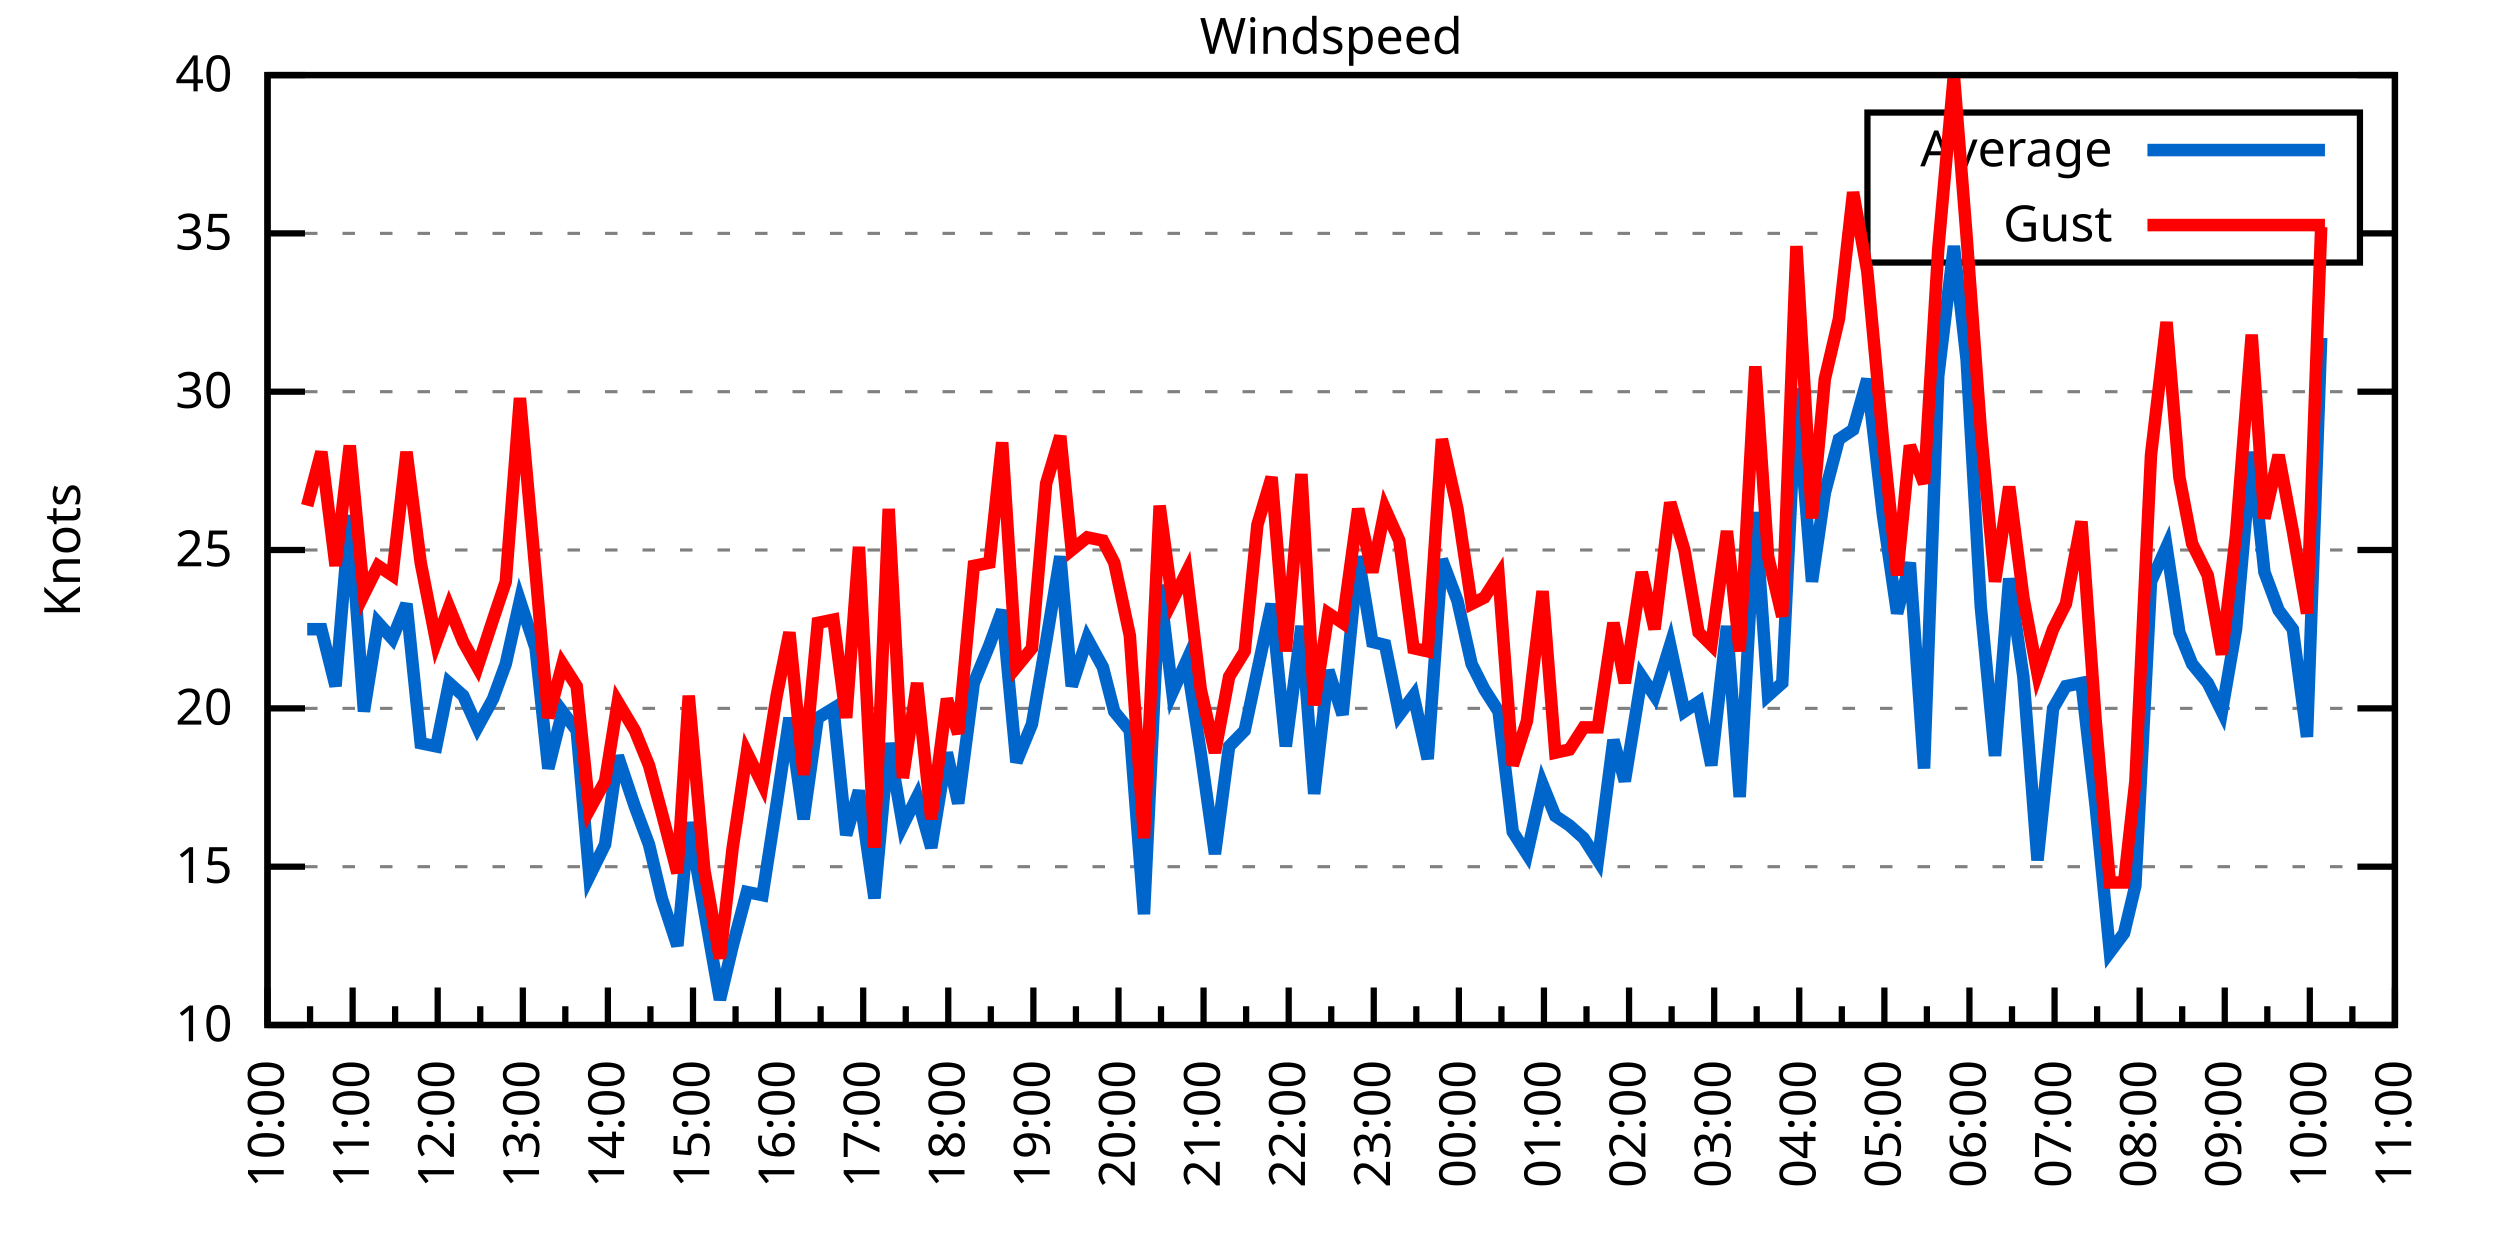
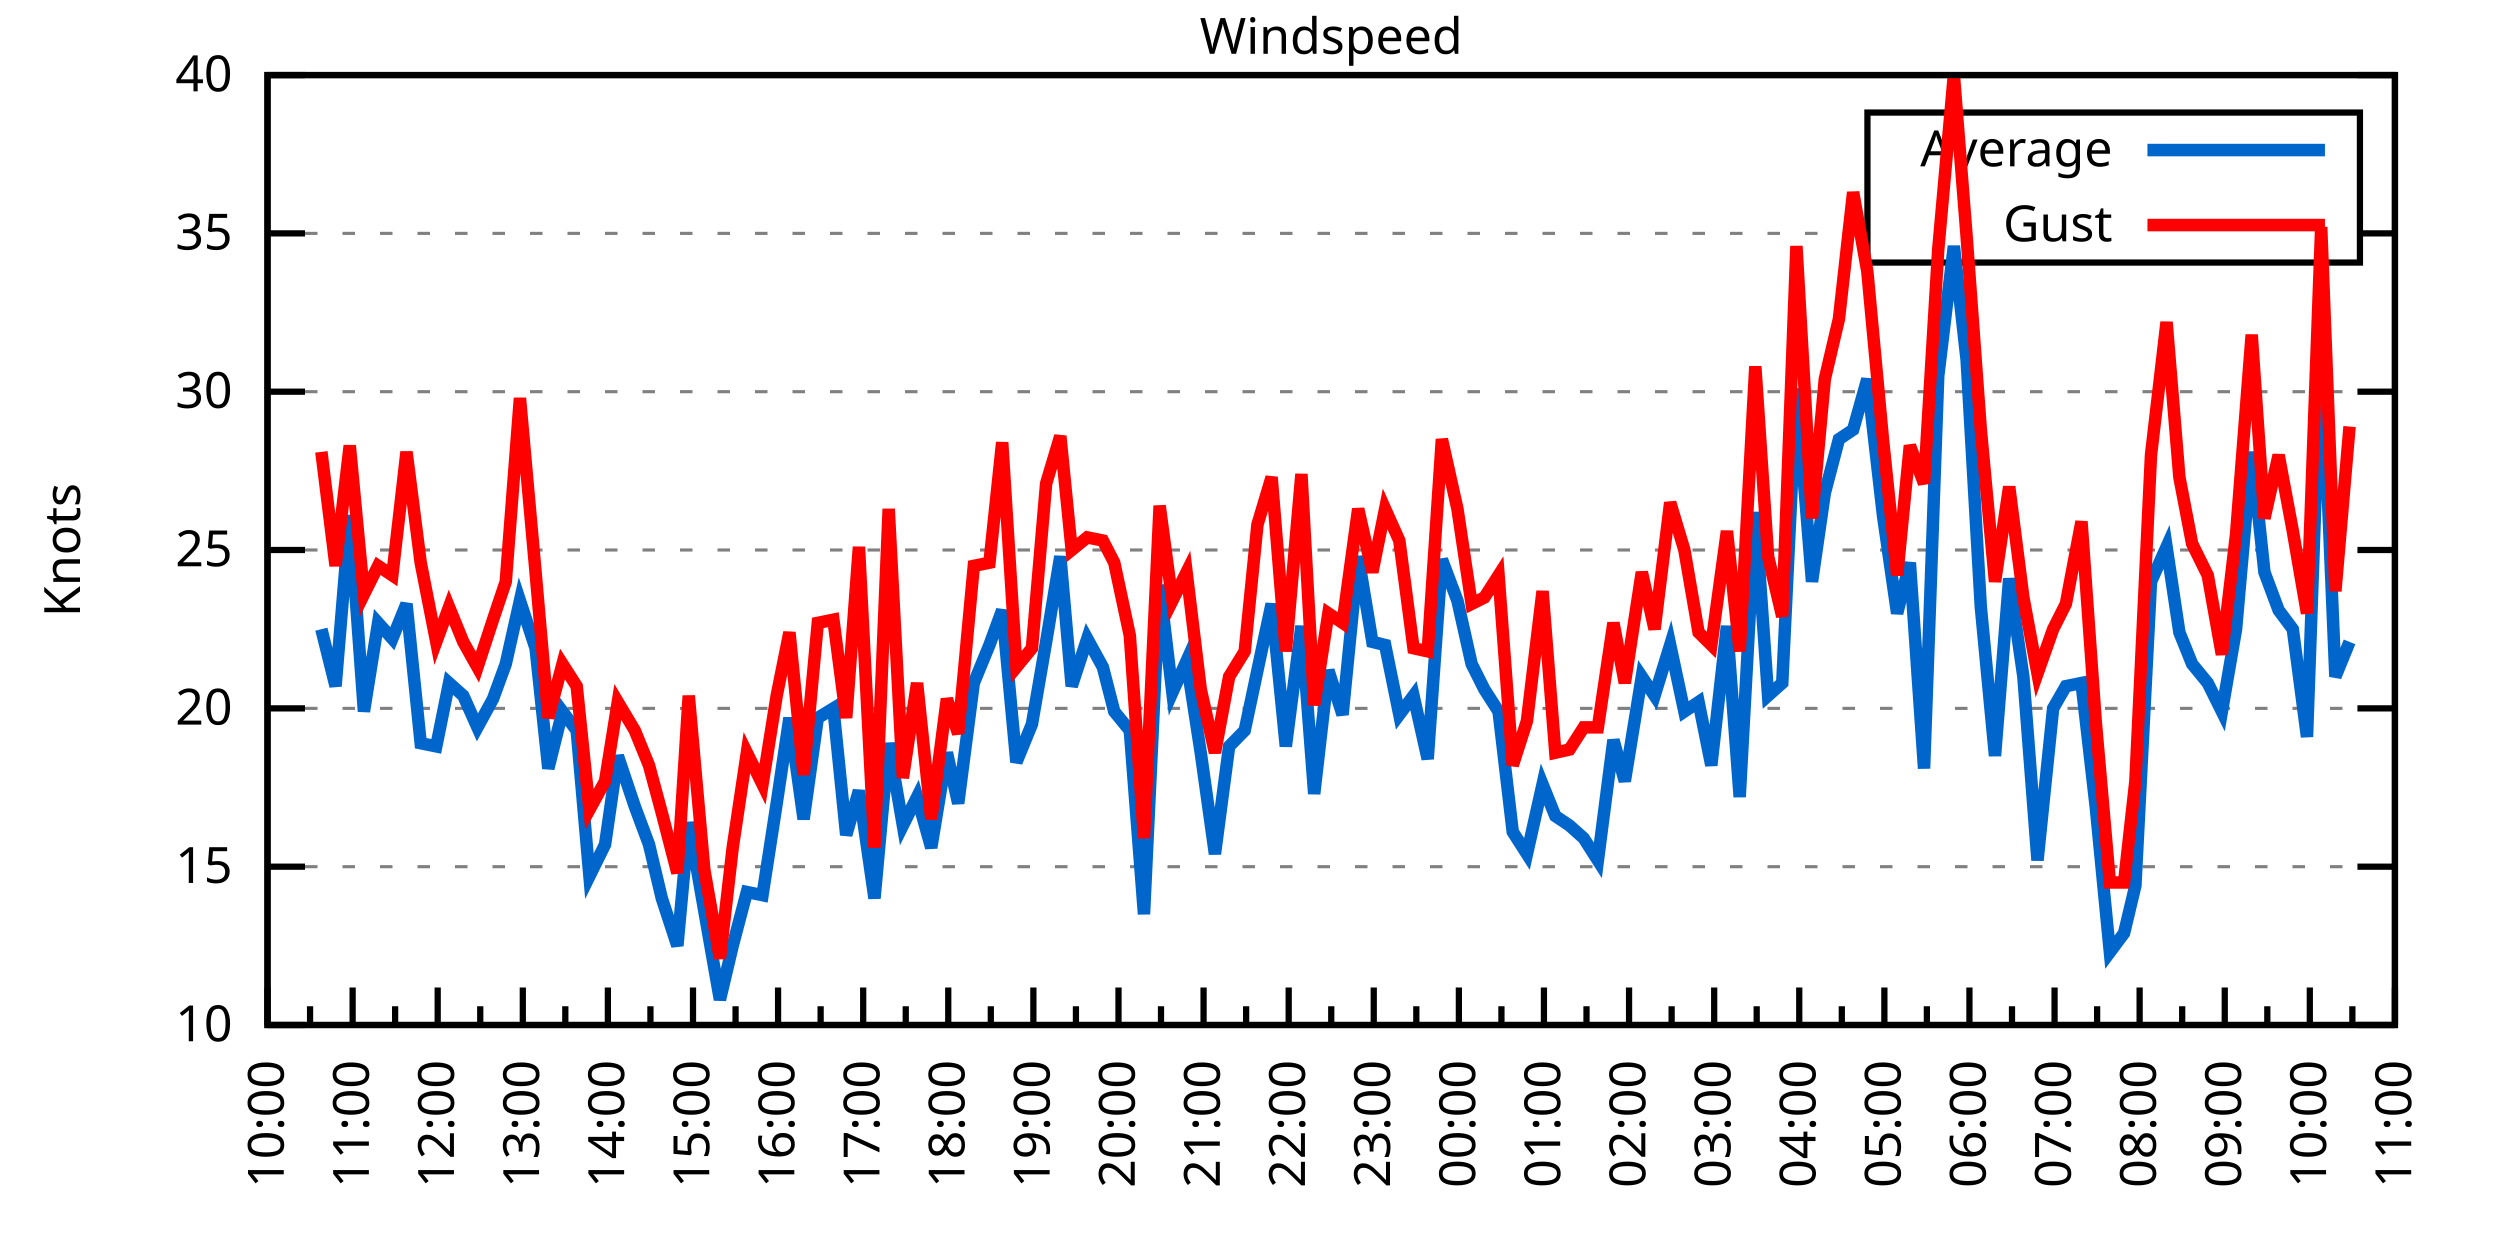
<svg xmlns="http://www.w3.org/2000/svg" xmlns:xlink="http://www.w3.org/1999/xlink" width="400" height="200" viewBox="0 0 400 200">
  <g id="gnuplot_canvas">
    <rect x="0" y="0" width="400" height="200" fill="none" />
    <defs>
      <circle id="gpDot" r="0.5" stroke-width="0.5" stroke="currentColor" />
      <path id="gpPt0" stroke-width="0.333" stroke="currentColor" d="M-1,0 h2 M0,-1 v2" />
      <path id="gpPt1" stroke-width="0.333" stroke="currentColor" d="M-1,-1 L1,1 M1,-1 L-1,1" />
      <path id="gpPt2" stroke-width="0.333" stroke="currentColor" d="M-1,0 L1,0 M0,-1 L0,1 M-1,-1 L1,1 M-1,1 L1,-1" />
      <rect id="gpPt3" stroke-width="0.333" stroke="currentColor" x="-1" y="-1" width="2" height="2" />
      <rect id="gpPt4" stroke-width="0.333" stroke="currentColor" fill="currentColor" x="-1" y="-1" width="2" height="2" />
      <circle id="gpPt5" stroke-width="0.333" stroke="currentColor" cx="0" cy="0" r="1" />
      <use xlink:href="#gpPt5" id="gpPt6" fill="currentColor" stroke="none" />
      <path id="gpPt7" stroke-width="0.333" stroke="currentColor" d="M0,-1.33 L-1.33,0.67 L1.33,0.67 z" />
      <use xlink:href="#gpPt7" id="gpPt8" fill="currentColor" stroke="none" />
      <use xlink:href="#gpPt7" id="gpPt9" stroke="currentColor" transform="rotate(180)" />
      <use xlink:href="#gpPt9" id="gpPt10" fill="currentColor" stroke="none" />
      <use xlink:href="#gpPt3" id="gpPt11" stroke="currentColor" transform="rotate(45)" />
      <use xlink:href="#gpPt11" id="gpPt12" fill="currentColor" stroke="none" />
      <path id="gpPt13" stroke-width="0.333" stroke="currentColor" d="M0,1.330 L1.265,0.411 L0.782,-1.067 L-0.782,-1.076 L-1.265,0.411 z" />
      <use xlink:href="#gpPt13" id="gpPt14" fill="currentColor" stroke="none" />
      <filter id="textbox" filterUnits="objectBoundingBox" x="0" y="0" height="1" width="1">
        <feFlood flood-color="white" flood-opacity="1" result="bgnd" />
        <feComposite in="SourceGraphic" in2="bgnd" operator="atop" />
      </filter>
      <filter id="greybox" filterUnits="objectBoundingBox" x="0" y="0" height="1" width="1">
        <feFlood flood-color="lightgrey" flood-opacity="1" result="grey" />
        <feComposite in="SourceGraphic" in2="grey" operator="atop" />
      </filter>
    </defs>
    <g fill="none" color="white" stroke="currentColor" stroke-width="1.00" stroke-linecap="butt" stroke-linejoin="miter">
</g>
    <g fill="none" color="black" stroke="currentColor" stroke-width="1.00" stroke-linecap="butt" stroke-linejoin="miter">
      <g stroke="none" shape-rendering="crispEdges">
        <polygon fill="rgb(255, 255, 255)" points="42.80,164.00 383.18,164.00 383.18,12.02 42.80,12.02 " />
      </g>
    </g>
    <g fill="none" color="black" stroke="currentColor" stroke-width="1.00" stroke-linecap="butt" stroke-linejoin="miter">
</g>
    <g fill="none" color="black" stroke="black" stroke-width="0.50" stroke-linecap="butt" stroke-linejoin="miter">
</g>
    <g fill="none" color="gray" stroke="currentColor" stroke-width="0.50" stroke-linecap="butt" stroke-linejoin="miter">
      <path stroke="gray" stroke-dasharray="2,4" class="gridline" d="M42.80,164.00 L383.19,164.00  " />
    </g>
    <g fill="none" color="gray" stroke="gray" stroke-width="1.00" stroke-linecap="butt" stroke-linejoin="miter">
</g>
    <g fill="none" color="black" stroke="currentColor" stroke-width="1.00" stroke-linecap="butt" stroke-linejoin="miter">
      <path stroke="black" d="M42.80,164.00 L48.80,164.00 M383.19,164.00 L377.19,164.00  " />
      <g transform="translate(37.20,166.60)" stroke="none" fill="black" font-family="Sans" font-size="8.00" text-anchor="end">
        <text>
          <tspan font-family="Sans"> 10</tspan>
        </text>
      </g>
    </g>
    <g fill="none" color="black" stroke="currentColor" stroke-width="1.00" stroke-linecap="butt" stroke-linejoin="miter">
</g>
    <g fill="none" color="black" stroke="black" stroke-width="0.50" stroke-linecap="butt" stroke-linejoin="miter">
</g>
    <g fill="none" color="gray" stroke="currentColor" stroke-width="0.50" stroke-linecap="butt" stroke-linejoin="miter">
      <path stroke="gray" stroke-dasharray="2,4" class="gridline" d="M42.80,138.67 L383.19,138.67  " />
    </g>
    <g fill="none" color="gray" stroke="gray" stroke-width="1.00" stroke-linecap="butt" stroke-linejoin="miter">
</g>
    <g fill="none" color="black" stroke="currentColor" stroke-width="1.00" stroke-linecap="butt" stroke-linejoin="miter">
      <path stroke="black" d="M42.80,138.67 L48.80,138.67 M383.19,138.67 L377.19,138.67  " />
      <g transform="translate(37.20,141.27)" stroke="none" fill="black" font-family="Sans" font-size="8.00" text-anchor="end">
        <text>
          <tspan font-family="Sans"> 15</tspan>
        </text>
      </g>
    </g>
    <g fill="none" color="black" stroke="currentColor" stroke-width="1.00" stroke-linecap="butt" stroke-linejoin="miter">
</g>
    <g fill="none" color="black" stroke="black" stroke-width="0.50" stroke-linecap="butt" stroke-linejoin="miter">
</g>
    <g fill="none" color="gray" stroke="currentColor" stroke-width="0.50" stroke-linecap="butt" stroke-linejoin="miter">
      <path stroke="gray" stroke-dasharray="2,4" class="gridline" d="M42.80,113.34 L383.19,113.34  " />
    </g>
    <g fill="none" color="gray" stroke="gray" stroke-width="1.00" stroke-linecap="butt" stroke-linejoin="miter">
</g>
    <g fill="none" color="black" stroke="currentColor" stroke-width="1.00" stroke-linecap="butt" stroke-linejoin="miter">
      <path stroke="black" d="M42.80,113.34 L48.80,113.34 M383.19,113.34 L377.19,113.34  " />
      <g transform="translate(37.20,115.94)" stroke="none" fill="black" font-family="Sans" font-size="8.00" text-anchor="end">
        <text>
          <tspan font-family="Sans"> 20</tspan>
        </text>
      </g>
    </g>
    <g fill="none" color="black" stroke="currentColor" stroke-width="1.00" stroke-linecap="butt" stroke-linejoin="miter">
</g>
    <g fill="none" color="black" stroke="black" stroke-width="0.50" stroke-linecap="butt" stroke-linejoin="miter">
</g>
    <g fill="none" color="gray" stroke="currentColor" stroke-width="0.50" stroke-linecap="butt" stroke-linejoin="miter">
      <path stroke="gray" stroke-dasharray="2,4" class="gridline" d="M42.80,88.00 L383.19,88.00  " />
    </g>
    <g fill="none" color="gray" stroke="gray" stroke-width="1.00" stroke-linecap="butt" stroke-linejoin="miter">
</g>
    <g fill="none" color="black" stroke="currentColor" stroke-width="1.00" stroke-linecap="butt" stroke-linejoin="miter">
      <path stroke="black" d="M42.80,88.00 L48.80,88.00 M383.19,88.00 L377.19,88.00  " />
      <g transform="translate(37.20,90.60)" stroke="none" fill="black" font-family="Sans" font-size="8.00" text-anchor="end">
        <text>
          <tspan font-family="Sans"> 25</tspan>
        </text>
      </g>
    </g>
    <g fill="none" color="black" stroke="currentColor" stroke-width="1.00" stroke-linecap="butt" stroke-linejoin="miter">
</g>
    <g fill="none" color="black" stroke="black" stroke-width="0.50" stroke-linecap="butt" stroke-linejoin="miter">
</g>
    <g fill="none" color="gray" stroke="currentColor" stroke-width="0.50" stroke-linecap="butt" stroke-linejoin="miter">
      <path stroke="gray" stroke-dasharray="2,4" class="gridline" d="M42.80,62.67 L383.19,62.67  " />
    </g>
    <g fill="none" color="gray" stroke="gray" stroke-width="1.00" stroke-linecap="butt" stroke-linejoin="miter">
</g>
    <g fill="none" color="black" stroke="currentColor" stroke-width="1.00" stroke-linecap="butt" stroke-linejoin="miter">
      <path stroke="black" d="M42.80,62.67 L48.80,62.67 M383.19,62.67 L377.19,62.67  " />
      <g transform="translate(37.20,65.27)" stroke="none" fill="black" font-family="Sans" font-size="8.00" text-anchor="end">
        <text>
          <tspan font-family="Sans"> 30</tspan>
        </text>
      </g>
    </g>
    <g fill="none" color="black" stroke="currentColor" stroke-width="1.00" stroke-linecap="butt" stroke-linejoin="miter">
</g>
    <g fill="none" color="black" stroke="black" stroke-width="0.50" stroke-linecap="butt" stroke-linejoin="miter">
</g>
    <g fill="none" color="gray" stroke="currentColor" stroke-width="0.50" stroke-linecap="butt" stroke-linejoin="miter">
      <path stroke="gray" stroke-dasharray="2,4" class="gridline" d="M42.80,37.34 L298.79,37.34 M377.59,37.34 L383.19,37.34  " />
    </g>
    <g fill="none" color="gray" stroke="gray" stroke-width="1.00" stroke-linecap="butt" stroke-linejoin="miter">
</g>
    <g fill="none" color="black" stroke="currentColor" stroke-width="1.00" stroke-linecap="butt" stroke-linejoin="miter">
      <path stroke="black" d="M42.80,37.34 L48.80,37.34 M383.19,37.34 L377.19,37.34  " />
      <g transform="translate(37.20,39.94)" stroke="none" fill="black" font-family="Sans" font-size="8.00" text-anchor="end">
        <text>
          <tspan font-family="Sans"> 35</tspan>
        </text>
      </g>
    </g>
    <g fill="none" color="black" stroke="currentColor" stroke-width="1.00" stroke-linecap="butt" stroke-linejoin="miter">
</g>
    <g fill="none" color="black" stroke="black" stroke-width="0.50" stroke-linecap="butt" stroke-linejoin="miter">
</g>
    <g fill="none" color="gray" stroke="currentColor" stroke-width="0.50" stroke-linecap="butt" stroke-linejoin="miter">
      <path stroke="gray" stroke-dasharray="2,4" class="gridline" d="M42.80,12.01 L383.19,12.01  " />
    </g>
    <g fill="none" color="gray" stroke="gray" stroke-width="1.00" stroke-linecap="butt" stroke-linejoin="miter">
</g>
    <g fill="none" color="black" stroke="currentColor" stroke-width="1.00" stroke-linecap="butt" stroke-linejoin="miter">
      <path stroke="black" d="M42.80,12.01 L48.80,12.01 M383.19,12.01 L377.19,12.01  " />
      <g transform="translate(37.20,14.61)" stroke="none" fill="black" font-family="Sans" font-size="8.00" text-anchor="end">
        <text>
          <tspan font-family="Sans"> 40</tspan>
        </text>
      </g>
    </g>
    <g fill="none" color="black" stroke="currentColor" stroke-width="1.00" stroke-linecap="butt" stroke-linejoin="miter">
      <path stroke="black" d="M42.80,164.00 L42.80,158.00  " />
      <g transform="translate(45.40,169.60) rotate(270)" stroke="none" fill="black" font-family="Sans" font-size="8.00" text-anchor="end">
        <text>
          <tspan font-family="Sans">10:00</tspan>
        </text>
      </g>
    </g>
    <g fill="none" color="black" stroke="currentColor" stroke-width="1.00" stroke-linecap="butt" stroke-linejoin="miter">
      <path stroke="black" d="M49.61,164.00 L49.61,161.00 M56.42,164.00 L56.42,158.00  " />
      <g transform="translate(59.02,169.60) rotate(270)" stroke="none" fill="black" font-family="Sans" font-size="8.00" text-anchor="end">
        <text>
          <tspan font-family="Sans">11:00</tspan>
        </text>
      </g>
    </g>
    <g fill="none" color="black" stroke="currentColor" stroke-width="1.00" stroke-linecap="butt" stroke-linejoin="miter">
      <path stroke="black" d="M63.22,164.00 L63.22,161.00 M70.03,164.00 L70.03,158.00  " />
      <g transform="translate(72.63,169.60) rotate(270)" stroke="none" fill="black" font-family="Sans" font-size="8.00" text-anchor="end">
        <text>
          <tspan font-family="Sans">12:00</tspan>
        </text>
      </g>
    </g>
    <g fill="none" color="black" stroke="currentColor" stroke-width="1.00" stroke-linecap="butt" stroke-linejoin="miter">
      <path stroke="black" d="M76.84,164.00 L76.84,161.00 M83.65,164.00 L83.65,158.00  " />
      <g transform="translate(86.25,169.60) rotate(270)" stroke="none" fill="black" font-family="Sans" font-size="8.00" text-anchor="end">
        <text>
          <tspan font-family="Sans">13:00</tspan>
        </text>
      </g>
    </g>
    <g fill="none" color="black" stroke="currentColor" stroke-width="1.00" stroke-linecap="butt" stroke-linejoin="miter">
      <path stroke="black" d="M90.45,164.00 L90.45,161.00 M97.26,164.00 L97.26,158.00  " />
      <g transform="translate(99.86,169.60) rotate(270)" stroke="none" fill="black" font-family="Sans" font-size="8.00" text-anchor="end">
        <text>
          <tspan font-family="Sans">14:00</tspan>
        </text>
      </g>
    </g>
    <g fill="none" color="black" stroke="currentColor" stroke-width="1.00" stroke-linecap="butt" stroke-linejoin="miter">
      <path stroke="black" d="M104.07,164.00 L104.07,161.00 M110.88,164.00 L110.88,158.00  " />
      <g transform="translate(113.48,169.60) rotate(270)" stroke="none" fill="black" font-family="Sans" font-size="8.00" text-anchor="end">
        <text>
          <tspan font-family="Sans">15:00</tspan>
        </text>
      </g>
    </g>
    <g fill="none" color="black" stroke="currentColor" stroke-width="1.00" stroke-linecap="butt" stroke-linejoin="miter">
      <path stroke="black" d="M117.69,164.00 L117.69,161.00 M124.49,164.00 L124.49,158.00  " />
      <g transform="translate(127.09,169.60) rotate(270)" stroke="none" fill="black" font-family="Sans" font-size="8.00" text-anchor="end">
        <text>
          <tspan font-family="Sans">16:00</tspan>
        </text>
      </g>
    </g>
    <g fill="none" color="black" stroke="currentColor" stroke-width="1.00" stroke-linecap="butt" stroke-linejoin="miter">
      <path stroke="black" d="M131.30,164.00 L131.30,161.00 M138.11,164.00 L138.11,158.00  " />
      <g transform="translate(140.71,169.60) rotate(270)" stroke="none" fill="black" font-family="Sans" font-size="8.00" text-anchor="end">
        <text>
          <tspan font-family="Sans">17:00</tspan>
        </text>
      </g>
    </g>
    <g fill="none" color="black" stroke="currentColor" stroke-width="1.00" stroke-linecap="butt" stroke-linejoin="miter">
      <path stroke="black" d="M144.92,164.00 L144.92,161.00 M151.72,164.00 L151.72,158.00  " />
      <g transform="translate(154.32,169.60) rotate(270)" stroke="none" fill="black" font-family="Sans" font-size="8.00" text-anchor="end">
        <text>
          <tspan font-family="Sans">18:00</tspan>
        </text>
      </g>
    </g>
    <g fill="none" color="black" stroke="currentColor" stroke-width="1.00" stroke-linecap="butt" stroke-linejoin="miter">
      <path stroke="black" d="M158.53,164.00 L158.53,161.00 M165.34,164.00 L165.34,158.00  " />
      <g transform="translate(167.94,169.60) rotate(270)" stroke="none" fill="black" font-family="Sans" font-size="8.00" text-anchor="end">
        <text>
          <tspan font-family="Sans">19:00</tspan>
        </text>
      </g>
    </g>
    <g fill="none" color="black" stroke="currentColor" stroke-width="1.00" stroke-linecap="butt" stroke-linejoin="miter">
      <path stroke="black" d="M172.15,164.00 L172.15,161.00 M178.96,164.00 L178.96,158.00  " />
      <g transform="translate(181.56,169.60) rotate(270)" stroke="none" fill="black" font-family="Sans" font-size="8.00" text-anchor="end">
        <text>
          <tspan font-family="Sans">20:00</tspan>
        </text>
      </g>
    </g>
    <g fill="none" color="black" stroke="currentColor" stroke-width="1.00" stroke-linecap="butt" stroke-linejoin="miter">
      <path stroke="black" d="M185.76,164.00 L185.76,161.00 M192.57,164.00 L192.57,158.00  " />
      <g transform="translate(195.17,169.60) rotate(270)" stroke="none" fill="black" font-family="Sans" font-size="8.00" text-anchor="end">
        <text>
          <tspan font-family="Sans">21:00</tspan>
        </text>
      </g>
    </g>
    <g fill="none" color="black" stroke="currentColor" stroke-width="1.00" stroke-linecap="butt" stroke-linejoin="miter">
      <path stroke="black" d="M199.38,164.00 L199.38,161.00 M206.19,164.00 L206.19,158.00  " />
      <g transform="translate(208.79,169.60) rotate(270)" stroke="none" fill="black" font-family="Sans" font-size="8.00" text-anchor="end">
        <text>
          <tspan font-family="Sans">22:00</tspan>
        </text>
      </g>
    </g>
    <g fill="none" color="black" stroke="currentColor" stroke-width="1.00" stroke-linecap="butt" stroke-linejoin="miter">
      <path stroke="black" d="M213.00,164.00 L213.00,161.00 M219.80,164.00 L219.80,158.00  " />
      <g transform="translate(222.40,169.60) rotate(270)" stroke="none" fill="black" font-family="Sans" font-size="8.00" text-anchor="end">
        <text>
          <tspan font-family="Sans">23:00</tspan>
        </text>
      </g>
    </g>
    <g fill="none" color="black" stroke="currentColor" stroke-width="1.00" stroke-linecap="butt" stroke-linejoin="miter">
      <path stroke="black" d="M226.61,164.00 L226.61,161.00 M233.42,164.00 L233.42,158.00  " />
      <g transform="translate(236.02,169.60) rotate(270)" stroke="none" fill="black" font-family="Sans" font-size="8.00" text-anchor="end">
        <text>
          <tspan font-family="Sans">00:00</tspan>
        </text>
      </g>
    </g>
    <g fill="none" color="black" stroke="currentColor" stroke-width="1.00" stroke-linecap="butt" stroke-linejoin="miter">
      <path stroke="black" d="M240.23,164.00 L240.23,161.00 M247.03,164.00 L247.03,158.00  " />
      <g transform="translate(249.63,169.60) rotate(270)" stroke="none" fill="black" font-family="Sans" font-size="8.00" text-anchor="end">
        <text>
          <tspan font-family="Sans">01:00</tspan>
        </text>
      </g>
    </g>
    <g fill="none" color="black" stroke="currentColor" stroke-width="1.00" stroke-linecap="butt" stroke-linejoin="miter">
      <path stroke="black" d="M253.84,164.00 L253.84,161.00 M260.65,164.00 L260.65,158.00  " />
      <g transform="translate(263.25,169.60) rotate(270)" stroke="none" fill="black" font-family="Sans" font-size="8.00" text-anchor="end">
        <text>
          <tspan font-family="Sans">02:00</tspan>
        </text>
      </g>
    </g>
    <g fill="none" color="black" stroke="currentColor" stroke-width="1.00" stroke-linecap="butt" stroke-linejoin="miter">
      <path stroke="black" d="M267.46,164.00 L267.46,161.00 M274.27,164.00 L274.27,158.00  " />
      <g transform="translate(276.87,169.60) rotate(270)" stroke="none" fill="black" font-family="Sans" font-size="8.00" text-anchor="end">
        <text>
          <tspan font-family="Sans">03:00</tspan>
        </text>
      </g>
    </g>
    <g fill="none" color="black" stroke="currentColor" stroke-width="1.00" stroke-linecap="butt" stroke-linejoin="miter">
      <path stroke="black" d="M281.07,164.00 L281.07,161.00 M287.88,164.00 L287.88,158.00  " />
      <g transform="translate(290.48,169.60) rotate(270)" stroke="none" fill="black" font-family="Sans" font-size="8.00" text-anchor="end">
        <text>
          <tspan font-family="Sans">04:00</tspan>
        </text>
      </g>
    </g>
    <g fill="none" color="black" stroke="currentColor" stroke-width="1.00" stroke-linecap="butt" stroke-linejoin="miter">
      <path stroke="black" d="M294.69,164.00 L294.69,161.00 M301.50,164.00 L301.50,158.00  " />
      <g transform="translate(304.10,169.60) rotate(270)" stroke="none" fill="black" font-family="Sans" font-size="8.00" text-anchor="end">
        <text>
          <tspan font-family="Sans">05:00</tspan>
        </text>
      </g>
    </g>
    <g fill="none" color="black" stroke="currentColor" stroke-width="1.00" stroke-linecap="butt" stroke-linejoin="miter">
      <path stroke="black" d="M308.30,164.00 L308.30,161.00 M315.11,164.00 L315.11,158.00  " />
      <g transform="translate(317.71,169.60) rotate(270)" stroke="none" fill="black" font-family="Sans" font-size="8.00" text-anchor="end">
        <text>
          <tspan font-family="Sans">06:00</tspan>
        </text>
      </g>
    </g>
    <g fill="none" color="black" stroke="currentColor" stroke-width="1.00" stroke-linecap="butt" stroke-linejoin="miter">
      <path stroke="black" d="M321.92,164.00 L321.92,161.00 M328.73,164.00 L328.73,158.00  " />
      <g transform="translate(331.33,169.60) rotate(270)" stroke="none" fill="black" font-family="Sans" font-size="8.00" text-anchor="end">
        <text>
          <tspan font-family="Sans">07:00</tspan>
        </text>
      </g>
    </g>
    <g fill="none" color="black" stroke="currentColor" stroke-width="1.00" stroke-linecap="butt" stroke-linejoin="miter">
      <path stroke="black" d="M335.54,164.00 L335.54,161.00 M342.34,164.00 L342.34,158.00  " />
      <g transform="translate(344.94,169.60) rotate(270)" stroke="none" fill="black" font-family="Sans" font-size="8.00" text-anchor="end">
        <text>
          <tspan font-family="Sans">08:00</tspan>
        </text>
      </g>
    </g>
    <g fill="none" color="black" stroke="currentColor" stroke-width="1.00" stroke-linecap="butt" stroke-linejoin="miter">
      <path stroke="black" d="M349.15,164.00 L349.15,161.00 M355.96,164.00 L355.96,158.00  " />
      <g transform="translate(358.56,169.60) rotate(270)" stroke="none" fill="black" font-family="Sans" font-size="8.00" text-anchor="end">
        <text>
          <tspan font-family="Sans">09:00</tspan>
        </text>
      </g>
    </g>
    <g fill="none" color="black" stroke="currentColor" stroke-width="1.00" stroke-linecap="butt" stroke-linejoin="miter">
      <path stroke="black" d="M362.77,164.00 L362.77,161.00 M369.57,164.00 L369.57,158.00  " />
      <g transform="translate(372.17,169.60) rotate(270)" stroke="none" fill="black" font-family="Sans" font-size="8.00" text-anchor="end">
        <text>
          <tspan font-family="Sans">10:00</tspan>
        </text>
      </g>
    </g>
    <g fill="none" color="black" stroke="currentColor" stroke-width="1.00" stroke-linecap="butt" stroke-linejoin="miter">
      <path stroke="black" d="M376.38,164.00 L376.38,161.00 M383.19,164.00 L383.19,158.00  " />
      <g transform="translate(385.79,169.60) rotate(270)" stroke="none" fill="black" font-family="Sans" font-size="8.00" text-anchor="end">
        <text>
          <tspan font-family="Sans">11:00</tspan>
        </text>
      </g>
    </g>
    <g fill="none" color="black" stroke="currentColor" stroke-width="1.00" stroke-linecap="butt" stroke-linejoin="miter">
</g>
    <g fill="none" color="black" stroke="currentColor" stroke-width="1.00" stroke-linecap="butt" stroke-linejoin="miter">
      <path stroke="black" d="M42.80,12.01 L42.80,164.00 L383.19,164.00 L383.19,12.01 L42.80,12.01 Z  " />
    </g>
    <g fill="none" color="black" stroke="currentColor" stroke-width="1.00" stroke-linecap="butt" stroke-linejoin="miter">
      <g transform="translate(12.80,88.01) rotate(270)" stroke="none" fill="black" font-family="Sans" font-size="8.00" text-anchor="middle">
        <text>
          <tspan font-family="Sans">Knots</tspan>
        </text>
      </g>
    </g>
    <g fill="none" color="black" stroke="currentColor" stroke-width="1.00" stroke-linecap="butt" stroke-linejoin="miter">
</g>
    <g fill="none" color="black" stroke="currentColor" stroke-width="1.00" stroke-linecap="butt" stroke-linejoin="miter">
      <path stroke="black" d="M298.79,42.01 L298.79,18.01 L377.59,18.01 L377.59,42.01 L298.79,42.01 Z  " />
    </g>
    <g id="Windspeed_plot_1">
      <g fill="none" color="white" stroke="black" stroke-width="2.00" stroke-linecap="butt" stroke-linejoin="miter">
</g>
      <g fill="none" color="black" stroke="currentColor" stroke-width="2.00" stroke-linecap="butt" stroke-linejoin="miter">
        <g transform="translate(337.99,26.61)" stroke="none" fill="black" font-family="Sans" font-size="8.00" text-anchor="end">
          <text>
            <tspan font-family="Sans">Average</tspan>
          </text>
        </g>
      </g>
      <g fill="none" color="black" stroke="currentColor" stroke-width="2.00" stroke-linecap="butt" stroke-linejoin="miter">
-         <path stroke="rgb(  0, 102, 204)" d="M343.59,24.01 L371.99,24.01 M49.15,100.67 L51.42,100.67 L53.69,109.79 L55.96,82.43 L58.23,113.84 L60.50,99.66   L62.77,102.19 L65.04,96.62 L67.31,118.91 L69.80,119.42 L71.85,109.28 L74.12,111.31 L76.39,116.38 L78.88,111.82   L80.92,106.24 L83.19,96.11 L85.69,103.71 L87.73,122.96 L90.00,113.84 L92.27,116.88 L94.31,140.19 L96.81,135.12   L98.85,120.94 L101.57,129.04 L103.84,135.12 L105.89,143.73 L108.38,151.33 L110.20,131.58 L112.69,145.76 L115.19,159.95   L117.23,151.33 L119.50,142.72 L122.00,143.23 L124.27,128.54 L126.31,114.86 L128.58,131.07 L130.85,114.86 L133.34,113.34   L135.39,133.60 L137.43,126.51 L139.92,143.73 L142.19,118.91 L144.46,132.08 L146.73,127.52 L149.00,135.63 L151.50,120.43   L153.31,128.54 L155.81,109.28 L158.31,103.20 L160.35,97.63 L162.62,121.95 L165.11,115.87 L167.38,102.70 L169.65,89.02   L171.47,109.79 L173.96,102.19 L176.46,106.75 L178.28,113.84 L180.77,116.88 L183.04,146.27 L185.54,93.58 L187.58,110.80   L189.85,105.74 L192.12,120.43 L194.39,136.64 L196.66,119.42 L199.15,116.88 L201.19,107.26 L203.46,96.62 L205.73,119.42   L208.23,100.16 L210.27,127.02 L212.54,107.26 L214.81,114.35 L217.31,89.02 L219.58,102.70 L221.62,103.20 L223.89,114.35   L226.16,111.31 L228.43,121.44 L230.70,89.52 L233.19,96.11 L235.46,106.24 L237.50,110.30 L239.77,113.84 L242.04,133.10   L244.31,136.64 L246.81,125.50 L248.85,130.56 L251.12,132.08 L253.39,134.11 L255.66,137.66 L258.15,118.40 L259.97,124.99   L262.69,108.27 L264.73,111.31 L267.23,103.20 L269.50,113.84 L271.77,112.32 L273.81,122.46 L276.31,100.16 L278.35,127.52   L280.85,81.93 L282.89,111.31 L285.16,109.28 L287.43,62.17 L289.92,93.07 L291.97,78.89 L294.23,70.27 L296.50,68.75   L298.77,60.65 L301.27,82.43 L303.54,98.14 L305.58,90.03 L307.85,122.96 L310.12,60.14 L312.62,39.37 L314.66,57.61   L316.93,97.12 L319.20,120.94 L321.47,92.56 L323.74,108.27 L326.00,137.66 L328.50,113.34 L330.54,109.79 L333.04,109.28   L335.31,129.04 L337.58,152.35 L339.85,149.31 L341.66,141.71 L344.16,93.07 L346.65,87.50 L348.70,101.18 L350.74,106.24   L353.24,109.28 L355.50,113.84 L357.77,100.67 L360.27,72.30 L362.31,91.55 L364.58,97.63 L366.85,100.67 L369.12,117.90   L371.39,54.06  " />
+         <path stroke="rgb(  0, 102, 204)" d="M343.59,24.01 L371.99,24.01 M51.42,100.67 L53.69,109.79 L55.96,82.43 L58.23,113.84 L60.50,99.66 L62.77,102.19   L65.04,96.62 L67.31,118.91 L69.80,119.42 L71.85,109.28 L74.12,111.31 L76.39,116.38 L78.88,111.82 L80.92,106.24   L83.19,96.11 L85.69,103.71 L87.73,122.96 L90.00,113.84 L92.27,116.88 L94.31,140.19 L96.81,135.12 L98.85,120.94   L101.57,129.04 L103.84,135.12 L105.89,143.73 L108.38,151.33 L110.20,131.58 L112.69,145.76 L115.19,159.95 L117.23,151.33   L119.50,142.72 L122.00,143.23 L124.27,128.54 L126.31,114.86 L128.58,131.07 L130.85,114.86 L133.34,113.34 L135.39,133.60   L137.43,126.51 L139.92,143.73 L142.19,118.91 L144.46,132.08 L146.73,127.52 L149.00,135.63 L151.50,120.43 L153.31,128.54   L155.81,109.28 L158.31,103.20 L160.35,97.63 L162.62,121.95 L165.11,115.87 L167.38,102.70 L169.65,89.02 L171.47,109.79   L173.96,102.19 L176.46,106.75 L178.28,113.84 L180.77,116.88 L183.04,146.27 L185.54,93.58 L187.58,110.80 L189.85,105.74   L192.12,120.43 L194.39,136.64 L196.66,119.42 L199.15,116.88 L201.19,107.26 L203.46,96.62 L205.73,119.42 L208.23,100.16   L210.27,127.02 L212.54,107.26 L214.81,114.35 L217.31,89.02 L219.58,102.70 L221.62,103.20 L223.89,114.35 L226.16,111.31   L228.43,121.44 L230.70,89.52 L233.19,96.11 L235.46,106.24 L237.50,110.30 L239.77,113.84 L242.04,133.10 L244.31,136.64   L246.81,125.50 L248.85,130.56 L251.12,132.08 L253.39,134.11 L255.66,137.66 L258.15,118.40 L259.97,124.99 L262.69,108.27   L264.73,111.31 L267.23,103.20 L269.50,113.84 L271.77,112.32 L273.81,122.46 L276.31,100.16 L278.35,127.52 L280.85,81.93   L282.89,111.31 L285.16,109.28 L287.43,62.17 L289.92,93.07 L291.97,78.89 L294.23,70.27 L296.50,68.75 L298.77,60.65   L301.27,82.43 L303.54,98.14 L305.58,90.03 L307.85,122.96 L310.12,60.14 L312.62,39.37 L314.66,57.61 L316.93,97.12   L319.20,120.94 L321.47,92.56 L323.74,108.27 L326.00,137.66 L328.50,113.34 L330.54,109.79 L333.04,109.28 L335.31,129.04   L337.58,152.35 L339.85,149.31 L341.66,141.71 L344.16,93.07 L346.65,87.50 L348.70,101.18 L350.74,106.24 L353.24,109.28   L355.50,113.84 L357.77,100.67 L360.27,72.30 L362.31,91.55 L364.58,97.63 L366.85,100.67 L369.12,117.90 L371.39,54.06   L373.66,108.27 L375.93,102.70  " />
      </g>
    </g>
    <g id="Windspeed_plot_2">
      <g fill="none" color="black" stroke="currentColor" stroke-width="2.00" stroke-linecap="butt" stroke-linejoin="miter">
        <g transform="translate(337.99,38.61)" stroke="none" fill="black" font-family="Sans" font-size="8.00" text-anchor="end">
          <text>
            <tspan font-family="Sans">Gust</tspan>
          </text>
        </g>
      </g>
      <g fill="none" color="black" stroke="currentColor" stroke-width="2.00" stroke-linecap="butt" stroke-linejoin="miter">
-         <path stroke="rgb(255,   0,   0)" d="M343.59,36.01 L371.99,36.01 M49.15,80.91 L51.42,72.30 L53.69,90.54 L55.96,71.29 L58.23,95.10 L60.50,90.54   L62.77,92.06 L65.04,72.30 L67.31,90.03 L69.80,102.70 L71.85,97.12 L74.12,102.70 L76.39,106.75 L78.88,99.15   L80.92,93.07 L83.19,63.69 L85.69,91.55 L87.73,114.86 L90.00,106.24 L92.27,109.79 L94.31,129.55 L96.81,124.99   L98.85,112.32 L101.57,116.88 L103.84,122.46 L105.89,130.06 L108.38,139.68 L110.20,111.31 L112.69,139.17 L115.19,153.36   L117.23,135.63 L119.50,120.43 L122.00,125.50 L124.27,111.31 L126.31,101.18 L128.58,123.98 L130.85,99.66 L133.34,99.15   L135.39,114.86 L137.43,87.50 L139.92,135.63 L142.19,81.42 L144.46,124.48 L146.73,109.28 L149.00,131.07 L151.50,111.82   L153.31,117.39 L155.81,90.54 L158.31,90.03 L160.35,70.78 L162.62,106.75 L165.11,103.71 L167.38,77.37 L169.65,69.77   L171.47,88.00 L173.96,85.98 L176.46,86.49 L178.28,90.03 L180.77,101.68 L183.04,134.11 L185.54,80.91 L187.58,96.11   L189.85,91.55 L192.12,110.30 L194.39,120.43 L196.66,108.27 L199.15,104.22 L201.19,83.95 L203.46,76.35 L205.73,104.22   L208.23,75.85 L210.27,112.83 L212.54,98.14 L214.81,99.66 L217.31,81.42 L219.58,91.55 L221.62,81.42 L223.89,86.49   L226.16,103.71 L228.43,104.22 L230.70,70.27 L233.19,81.42 L235.46,96.62 L237.50,95.60 L239.77,92.06 L242.04,122.46   L244.31,115.36 L246.81,94.59 L248.85,120.43 L251.12,119.92 L253.39,116.38 L255.66,116.38 L258.15,99.66 L259.97,109.28   L262.69,91.55 L264.73,100.67 L267.23,80.41 L269.50,88.00 L271.77,101.18 L273.81,103.20 L276.31,84.97 L278.35,104.22   L280.85,58.62 L282.89,89.02 L285.16,98.64 L287.43,39.37 L289.92,82.94 L291.97,60.65 L294.23,51.02 L296.50,30.76   L298.77,43.42 L301.27,70.27 L303.54,92.06 L305.58,71.29 L307.85,77.37 L310.12,39.87 L312.62,12.01 L314.66,37.85   L316.93,68.75 L319.20,93.07 L321.47,77.87 L323.74,95.60 L326.00,107.76 L328.50,100.67 L330.54,96.62 L333.04,83.45   L335.31,115.36 L337.58,141.20 L339.85,141.20 L341.66,124.99 L344.16,72.81 L346.65,51.53 L348.70,76.35 L350.74,86.99   L353.24,92.06 L355.50,104.72 L357.77,85.47 L360.27,53.55 L362.31,82.94 L364.58,72.81 L366.85,84.97 L369.12,98.14   L371.39,36.33  " />
+         <path stroke="rgb(255,   0,   0)" d="M343.59,36.01 L371.99,36.01 M51.42,72.30 L53.69,90.54 L55.96,71.29 L58.23,95.10 L60.50,90.54 L62.77,92.06   L65.04,72.30 L67.31,90.03 L69.80,102.70 L71.85,97.12 L74.12,102.70 L76.39,106.75 L78.88,99.15 L80.92,93.07   L83.19,63.69 L85.69,91.55 L87.73,114.86 L90.00,106.24 L92.27,109.79 L94.31,129.55 L96.81,124.99 L98.85,112.32   L101.57,116.88 L103.84,122.46 L105.89,130.06 L108.38,139.68 L110.20,111.31 L112.69,139.17 L115.19,153.36 L117.23,135.63   L119.50,120.43 L122.00,125.50 L124.27,111.31 L126.31,101.18 L128.58,123.98 L130.85,99.66 L133.34,99.15 L135.39,114.86   L137.43,87.50 L139.92,135.63 L142.19,81.42 L144.46,124.48 L146.73,109.28 L149.00,131.07 L151.50,111.82 L153.31,117.39   L155.81,90.54 L158.31,90.03 L160.35,70.78 L162.62,106.75 L165.11,103.71 L167.38,77.37 L169.65,69.77 L171.47,88.00   L173.96,85.98 L176.46,86.49 L178.28,90.03 L180.77,101.68 L183.04,134.11 L185.54,80.91 L187.58,96.11 L189.85,91.55   L192.12,110.30 L194.39,120.43 L196.66,108.27 L199.15,104.22 L201.19,83.95 L203.46,76.35 L205.73,104.22 L208.23,75.85   L210.27,112.83 L212.54,98.14 L214.81,99.66 L217.31,81.42 L219.58,91.55 L221.62,81.42 L223.89,86.49 L226.16,103.71   L228.43,104.22 L230.70,70.27 L233.19,81.42 L235.46,96.62 L237.50,95.60 L239.77,92.06 L242.04,122.46 L244.31,115.36   L246.81,94.59 L248.85,120.43 L251.12,119.92 L253.39,116.38 L255.66,116.38 L258.15,99.66 L259.97,109.28 L262.69,91.55   L264.73,100.67 L267.23,80.41 L269.50,88.00 L271.77,101.18 L273.81,103.20 L276.31,84.97 L278.35,104.22 L280.85,58.62   L282.89,89.02 L285.16,98.64 L287.43,39.37 L289.92,82.94 L291.97,60.65 L294.23,51.02 L296.50,30.76 L298.77,43.42   L301.27,70.27 L303.54,92.06 L305.58,71.29 L307.85,77.37 L310.12,39.87 L312.62,12.01 L314.66,37.85 L316.93,68.75   L319.20,93.07 L321.47,77.87 L323.74,95.60 L326.00,107.76 L328.50,100.67 L330.54,96.62 L333.04,83.45 L335.31,115.36   L337.58,141.20 L339.85,141.20 L341.66,124.99 L344.16,72.81 L346.65,51.53 L348.70,76.35 L350.74,86.99 L353.24,92.06   L355.50,104.72 L357.77,85.47 L360.27,53.55 L362.31,82.94 L364.58,72.81 L366.85,84.97 L369.12,98.14 L371.39,36.33   L373.66,94.59 L375.93,68.25  " />
      </g>
    </g>
    <g fill="none" color="black" stroke="currentColor" stroke-width="2.00" stroke-linecap="butt" stroke-linejoin="miter">
</g>
    <g fill="none" color="black" stroke="black" stroke-width="1.00" stroke-linecap="butt" stroke-linejoin="miter">
</g>
    <g fill="none" color="black" stroke="currentColor" stroke-width="1.00" stroke-linecap="butt" stroke-linejoin="miter">
      <path stroke="black" d="M42.80,12.01 L42.80,164.00 L383.19,164.00 L383.19,12.01 L42.80,12.01 Z  " />
    </g>
    <g fill="none" color="black" stroke="currentColor" stroke-width="1.00" stroke-linecap="butt" stroke-linejoin="miter">
      <g transform="translate(212.99,8.61)" stroke="none" fill="black" font-family="Sans" font-size="8.00" text-anchor="middle">
        <text>
          <tspan font-family="Sans">Windspeed</tspan>
        </text>
      </g>
    </g>
    <g fill="none" color="black" stroke="currentColor" stroke-width="1.00" stroke-linecap="butt" stroke-linejoin="miter">
</g>
  </g>
</svg>
